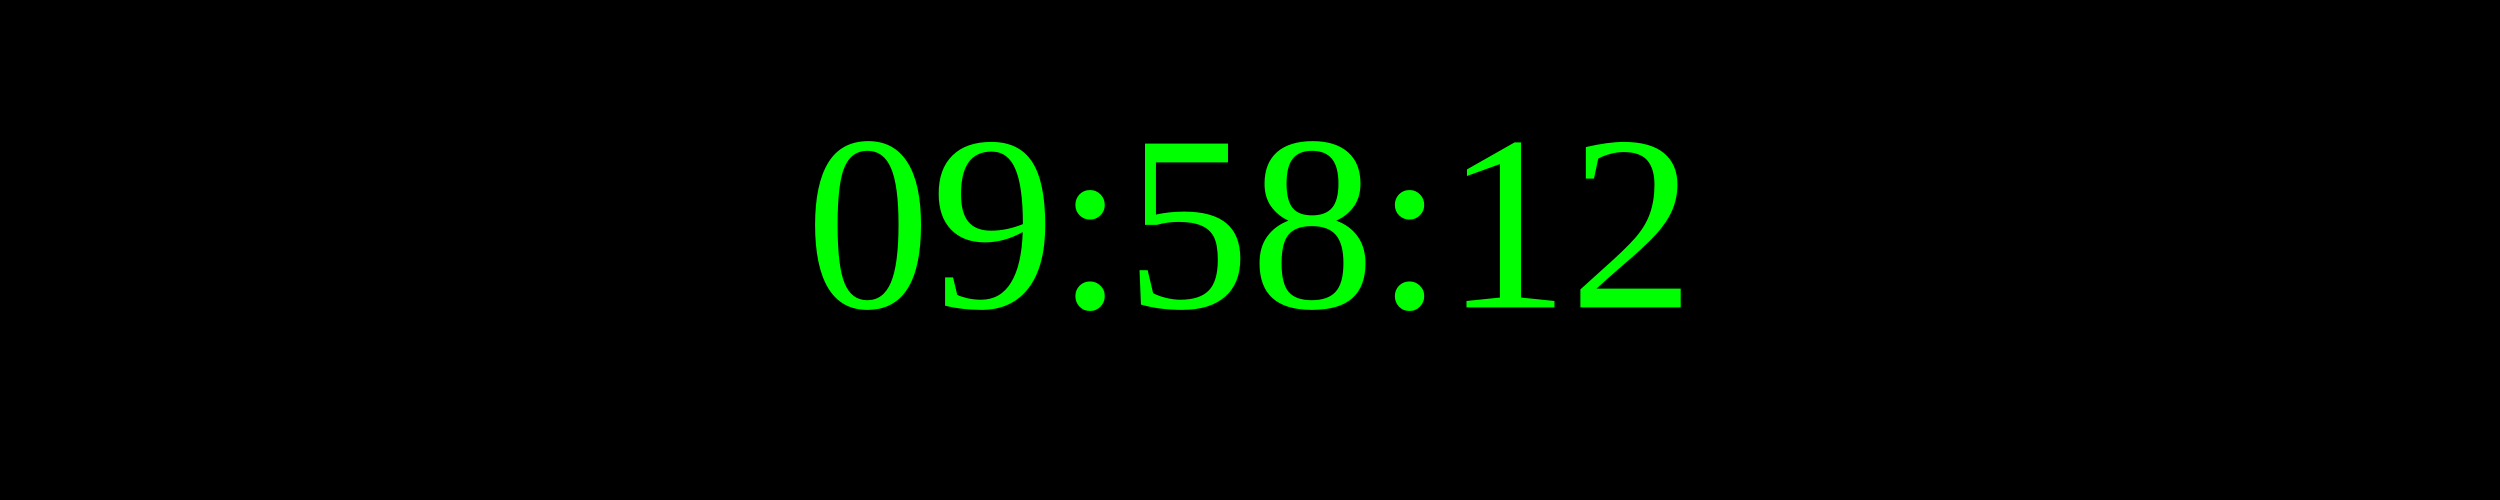
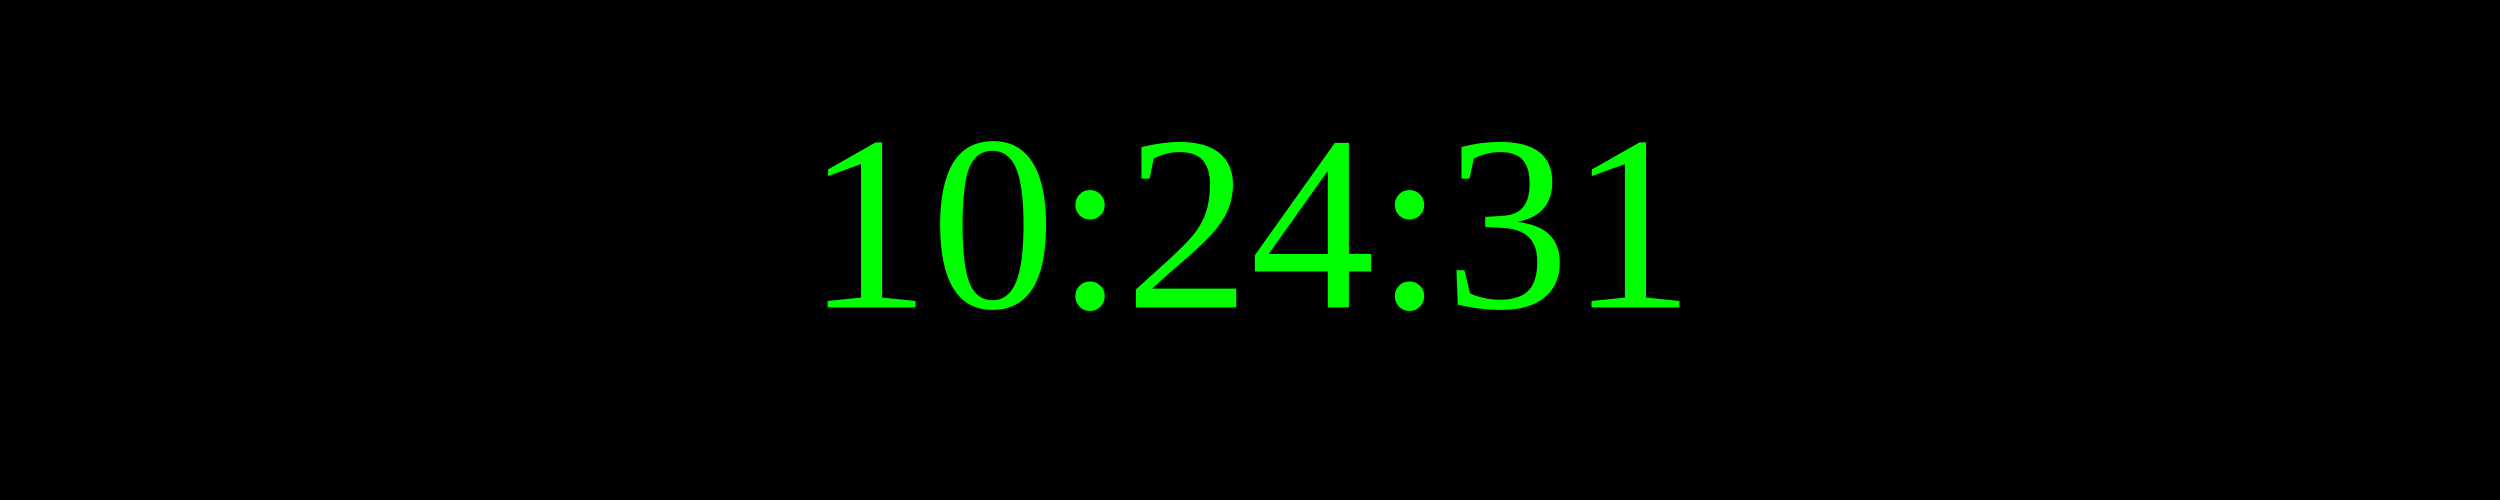
<svg xmlns="http://www.w3.org/2000/svg" width="250" height="50">
  <rect width="100%" height="100%" fill="black" />
  <text x="50%" y="50%" font-size="25" fill="lime" text-anchor="middle" dominant-baseline="middle">
- 09:58:12
+ 10:24:31
</text>
</svg>
